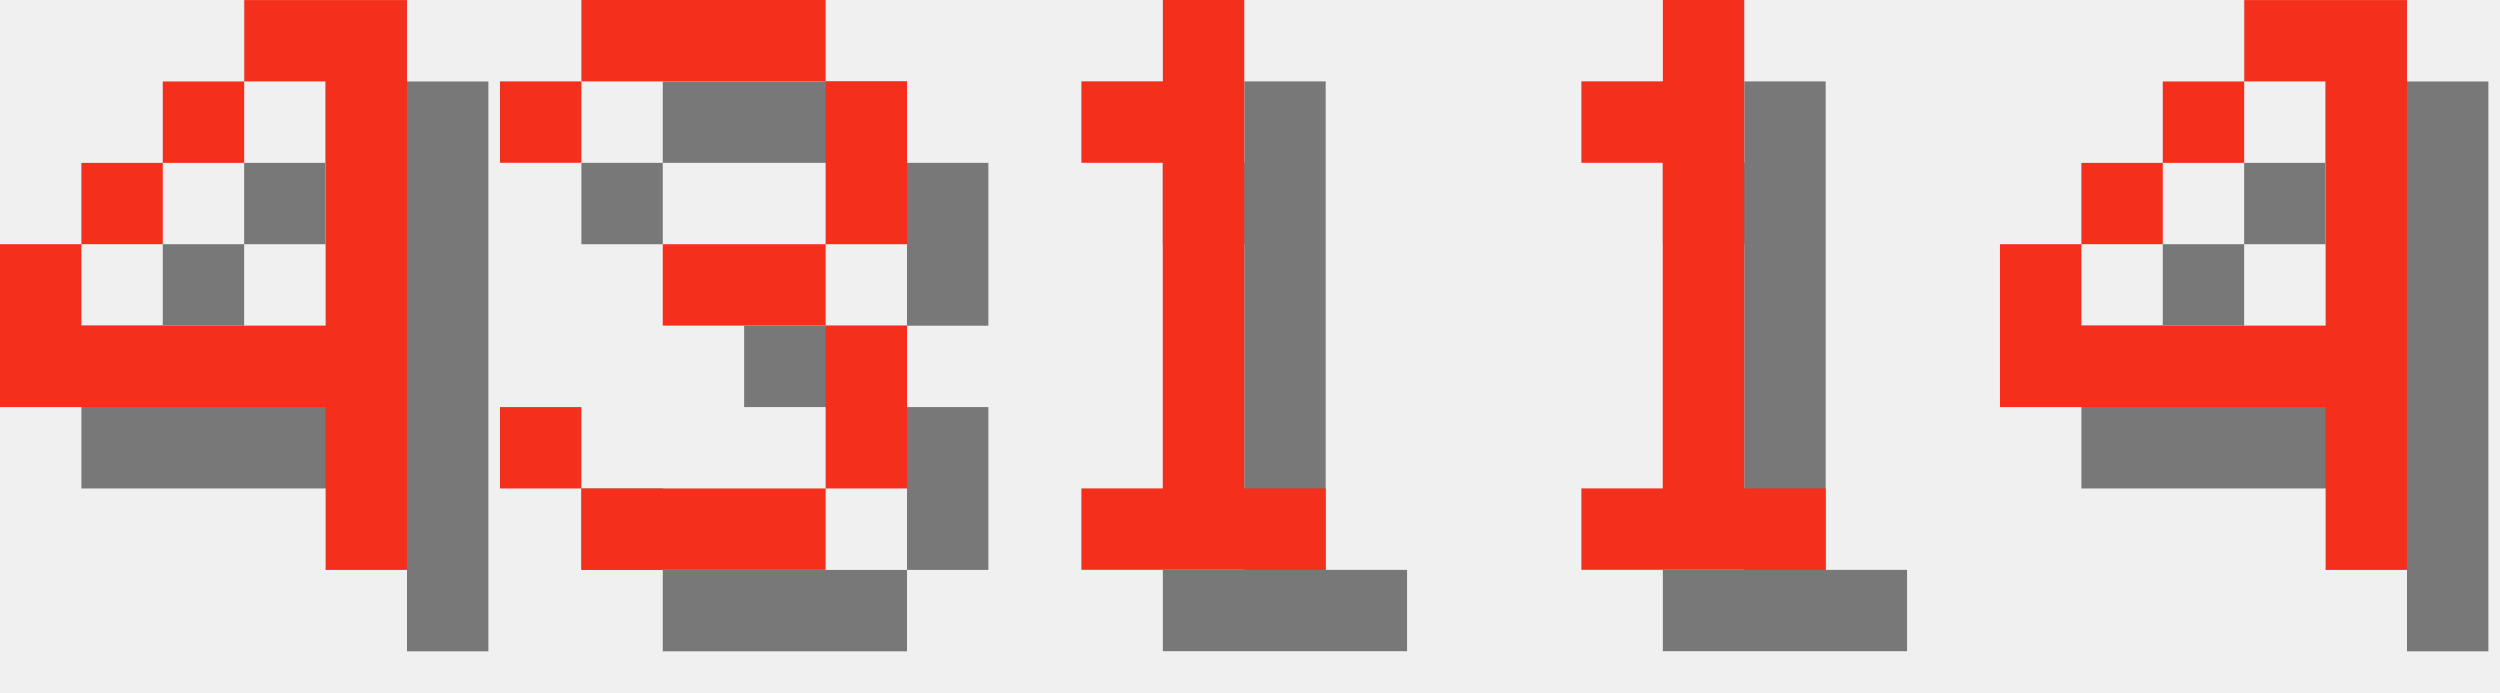
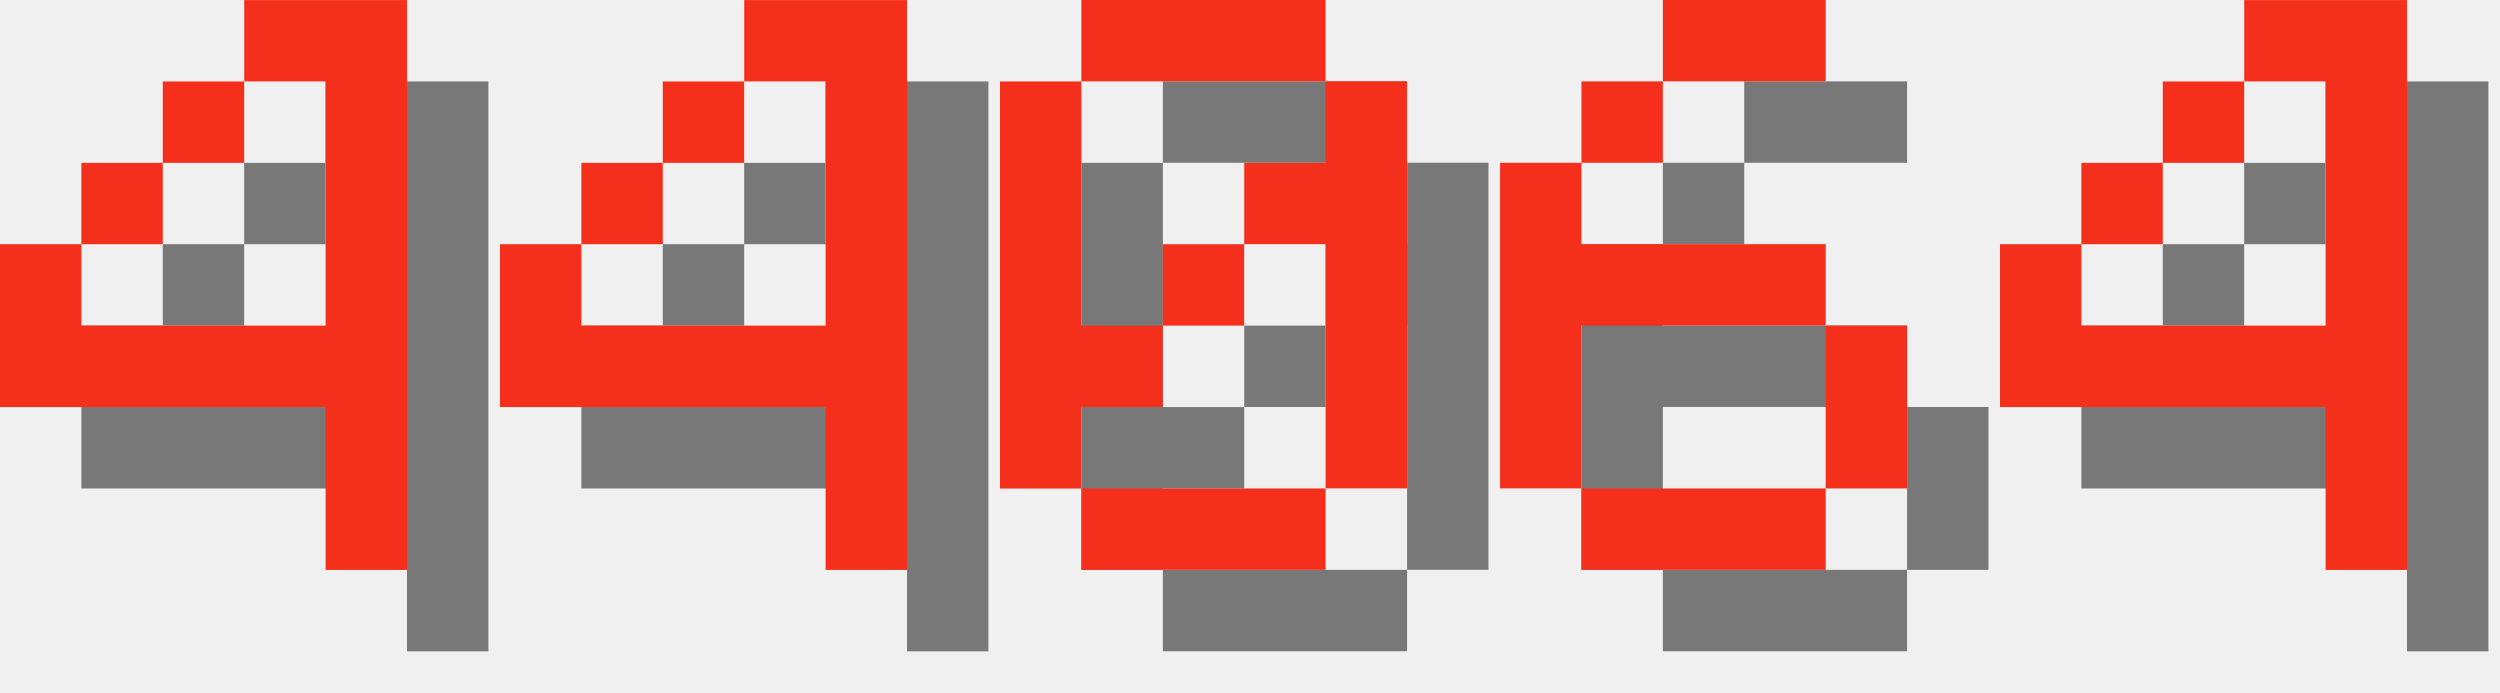
<svg xmlns="http://www.w3.org/2000/svg" version="1.1" width="130.0" height="36">
  <style>
        .text-foreground {
            fill: #F4301C;
        }
        .text-shadow {
            fill: #000000;
            fill-opacity: 0.5;
        }
    </style>
  <g class="digit" id="digit_4" transform="translate(0.0, 0), scale(4)">
    <path id="digit_4_shadow" class="text-shadow" d="m4.233 1.058v1.058h1.058v3.175h-3.175v-1.058h-1.058v2.117h4.233v2.117h1.058v-7.408h-2.117zm-2.117 3.175h1.058v-1.058h-1.058v1.058zm1.058-1.058h1.058v-1.058h-1.058v1.058z" fill-opacity=".5" style="paint-order:stroke fill markers" />
    <path id="digit_4_fg" class="text-foreground" d="m3.175 0v1.058h1.058v3.175h-3.175v-1.058h-1.058v2.117h4.233v2.117h1.058v-7.408h-2.117zm-2.117 3.175h1.058v-1.058h-1.058v1.058zm1.058-1.058h1.058v-1.058h-1.058v1.058z" fill="#fff" style="paint-order:stroke fill markers" />
  </g>
-   <g class="digit" id="digit_3" transform="translate(26.0, 0), scale(4)">
-     <path id="digit_3_shadow" class="text-shadow" d="m1.058 2.117v1.058h1.058v-1.058h3.175v2.117h-2.117v1.058h2.117v2.117h-3.175v-1.058h-1.058v1.058h1.058v1.058h3.175v-1.058h1.058v-2.117h-1.058v-1.058h1.058v-2.117h-1.058v-1.058h-3.175v1.058h-1.058z" fill-opacity=".5" style="paint-order:stroke fill markers" />
-     <path id="digit_3_fg" class="text-foreground" d="m0 1.058v1.058h1.058v-1.058h3.175v2.117h-2.117v1.058h2.117v2.117h-3.175v-1.058h-1.058v1.058h1.058v1.058h3.175v-1.058h1.058v-2.117h-1.058v-1.058h1.058v-2.117h-1.058v-1.058h-3.175v1.058h-1.058z" fill="#fff" style="paint-order:stroke fill markers" />
+   <g class="digit" id="digit_4" transform="translate(26.0, 0), scale(4)">
+     <path id="digit_4_shadow" class="text-shadow" d="m4.233 1.058v1.058h1.058v3.175h-3.175v-1.058h-1.058v2.117h4.233v2.117h1.058v-7.408h-2.117zm-2.117 3.175h1.058v-1.058h-1.058v1.058zm1.058-1.058h1.058v-1.058h-1.058v1.058z" fill-opacity=".5" style="paint-order:stroke fill markers" />
+     <path id="digit_4_fg" class="text-foreground" d="m3.175 0v1.058h1.058v3.175h-3.175v-1.058h-1.058v2.117h4.233v2.117h1.058v-7.408h-2.117zm-2.117 3.175h1.058v-1.058h-1.058v1.058zm1.058-1.058h1.058v-1.058h-1.058v1.058z" fill="#fff" style="paint-order:stroke fill markers" />
  </g>
-   <g class="digit" id="digit_1" transform="translate(52.0, 0), scale(4)">
-     <path id="digit_1_shadow" class="text-shadow" d="m2.117 2.117v1.058h1.058v4.233h-1.058v1.058h3.175v-1.058h-1.058v-6.35h-1.058v1.058h-1.058z" fill-opacity=".5" style="paint-order:stroke fill markers" />
-     <path id="digit_1_fg" class="text-foreground" d="m1.058 1.058v1.058h1.058v4.233h-1.058v1.058h3.175v-1.058h-1.058v-6.35h-1.058v1.058h-1.058z" fill="#fff" style="paint-order:stroke fill markers" />
+   <g class="digit" id="digit_0" transform="translate(52.0, 0), scale(4)">
+     <path id="digit_0_shadow" class="text-shadow" d="m2.117 1.058v1.058h3.175v-1.058h-3.175zm3.175 1.058v1.058h-1.058v1.058h1.058v3.175h1.058v-5.292h-1.058zm0 5.292h-3.175v1.058h3.175v-1.058zm-3.175 0v-1.058h1.058v-1.058h-1.058v-3.175h-1.058v5.292h1.058zm1.058-2.117h1.058v-1.058h-1.058v1.058z" fill-opacity=".5" style="paint-order:stroke fill markers" />
+     <path id="digit_0_fg" class="text-foreground" d="m1.058 0v1.058h3.175v-1.058h-3.175zm3.175 1.058v1.058h-1.058v1.058h1.058v3.175h1.058v-5.292h-1.058zm0 5.292h-3.175v1.058h3.175v-1.058zm-3.175 0v-1.058h1.058v-1.058h-1.058v-3.175h-1.058v5.292h1.058zm1.058-2.117h1.058v-1.058h-1.058v1.058z" fill="#fff" style="paint-order:stroke fill markers" />
  </g>
-   <g class="digit" id="digit_1" transform="translate(78.0, 0), scale(4)">
-     <path id="digit_1_shadow" class="text-shadow" d="m2.117 2.117v1.058h1.058v4.233h-1.058v1.058h3.175v-1.058h-1.058v-6.35h-1.058v1.058h-1.058z" fill-opacity=".5" style="paint-order:stroke fill markers" />
-     <path id="digit_1_fg" class="text-foreground" d="m1.058 1.058v1.058h1.058v4.233h-1.058v1.058h3.175v-1.058h-1.058v-6.35h-1.058v1.058h-1.058z" fill="#fff" style="paint-order:stroke fill markers" />
+   <g class="digit" id="digit_6" transform="translate(78.0, 0), scale(4)">
+     <path id="digit_6_shadow" class="text-shadow" d="m3.175 1.058v1.058h2.117v-1.058h-2.117zm0 1.058h-1.058v1.058h1.058v-1.058zm-1.058 1.058h-1.058v4.233h1.058v-2.117h3.175v-1.058h-3.175v-1.058zm3.175 2.117v2.117h1.058v-2.117h-1.058zm0 2.117h-3.175v1.058h3.175v-1.058z" fill-opacity=".5" style="paint-order:stroke fill markers" />
+     <path id="digit_6_fg" class="text-foreground" d="m2.117 0v1.058h2.117v-1.058h-2.117zm0 1.058h-1.058v1.058h1.058v-1.058zm-1.058 1.058h-1.058v4.233h1.058v-2.117h3.175v-1.058h-3.175v-1.058zm3.175 2.117v2.117h1.058v-2.117h-1.058zm0 2.117h-3.175v1.058h3.175v-1.058z" fill="#fff" style="paint-order:stroke fill markers" />
  </g>
  <g class="digit" id="digit_4" transform="translate(104.0, 0), scale(4)">
    <path id="digit_4_shadow" class="text-shadow" d="m4.233 1.058v1.058h1.058v3.175h-3.175v-1.058h-1.058v2.117h4.233v2.117h1.058v-7.408h-2.117zm-2.117 3.175h1.058v-1.058h-1.058v1.058zm1.058-1.058h1.058v-1.058h-1.058v1.058z" fill-opacity=".5" style="paint-order:stroke fill markers" />
    <path id="digit_4_fg" class="text-foreground" d="m3.175 0v1.058h1.058v3.175h-3.175v-1.058h-1.058v2.117h4.233v2.117h1.058v-7.408h-2.117zm-2.117 3.175h1.058v-1.058h-1.058v1.058zm1.058-1.058h1.058v-1.058h-1.058v1.058z" fill="#fff" style="paint-order:stroke fill markers" />
  </g>
</svg>
